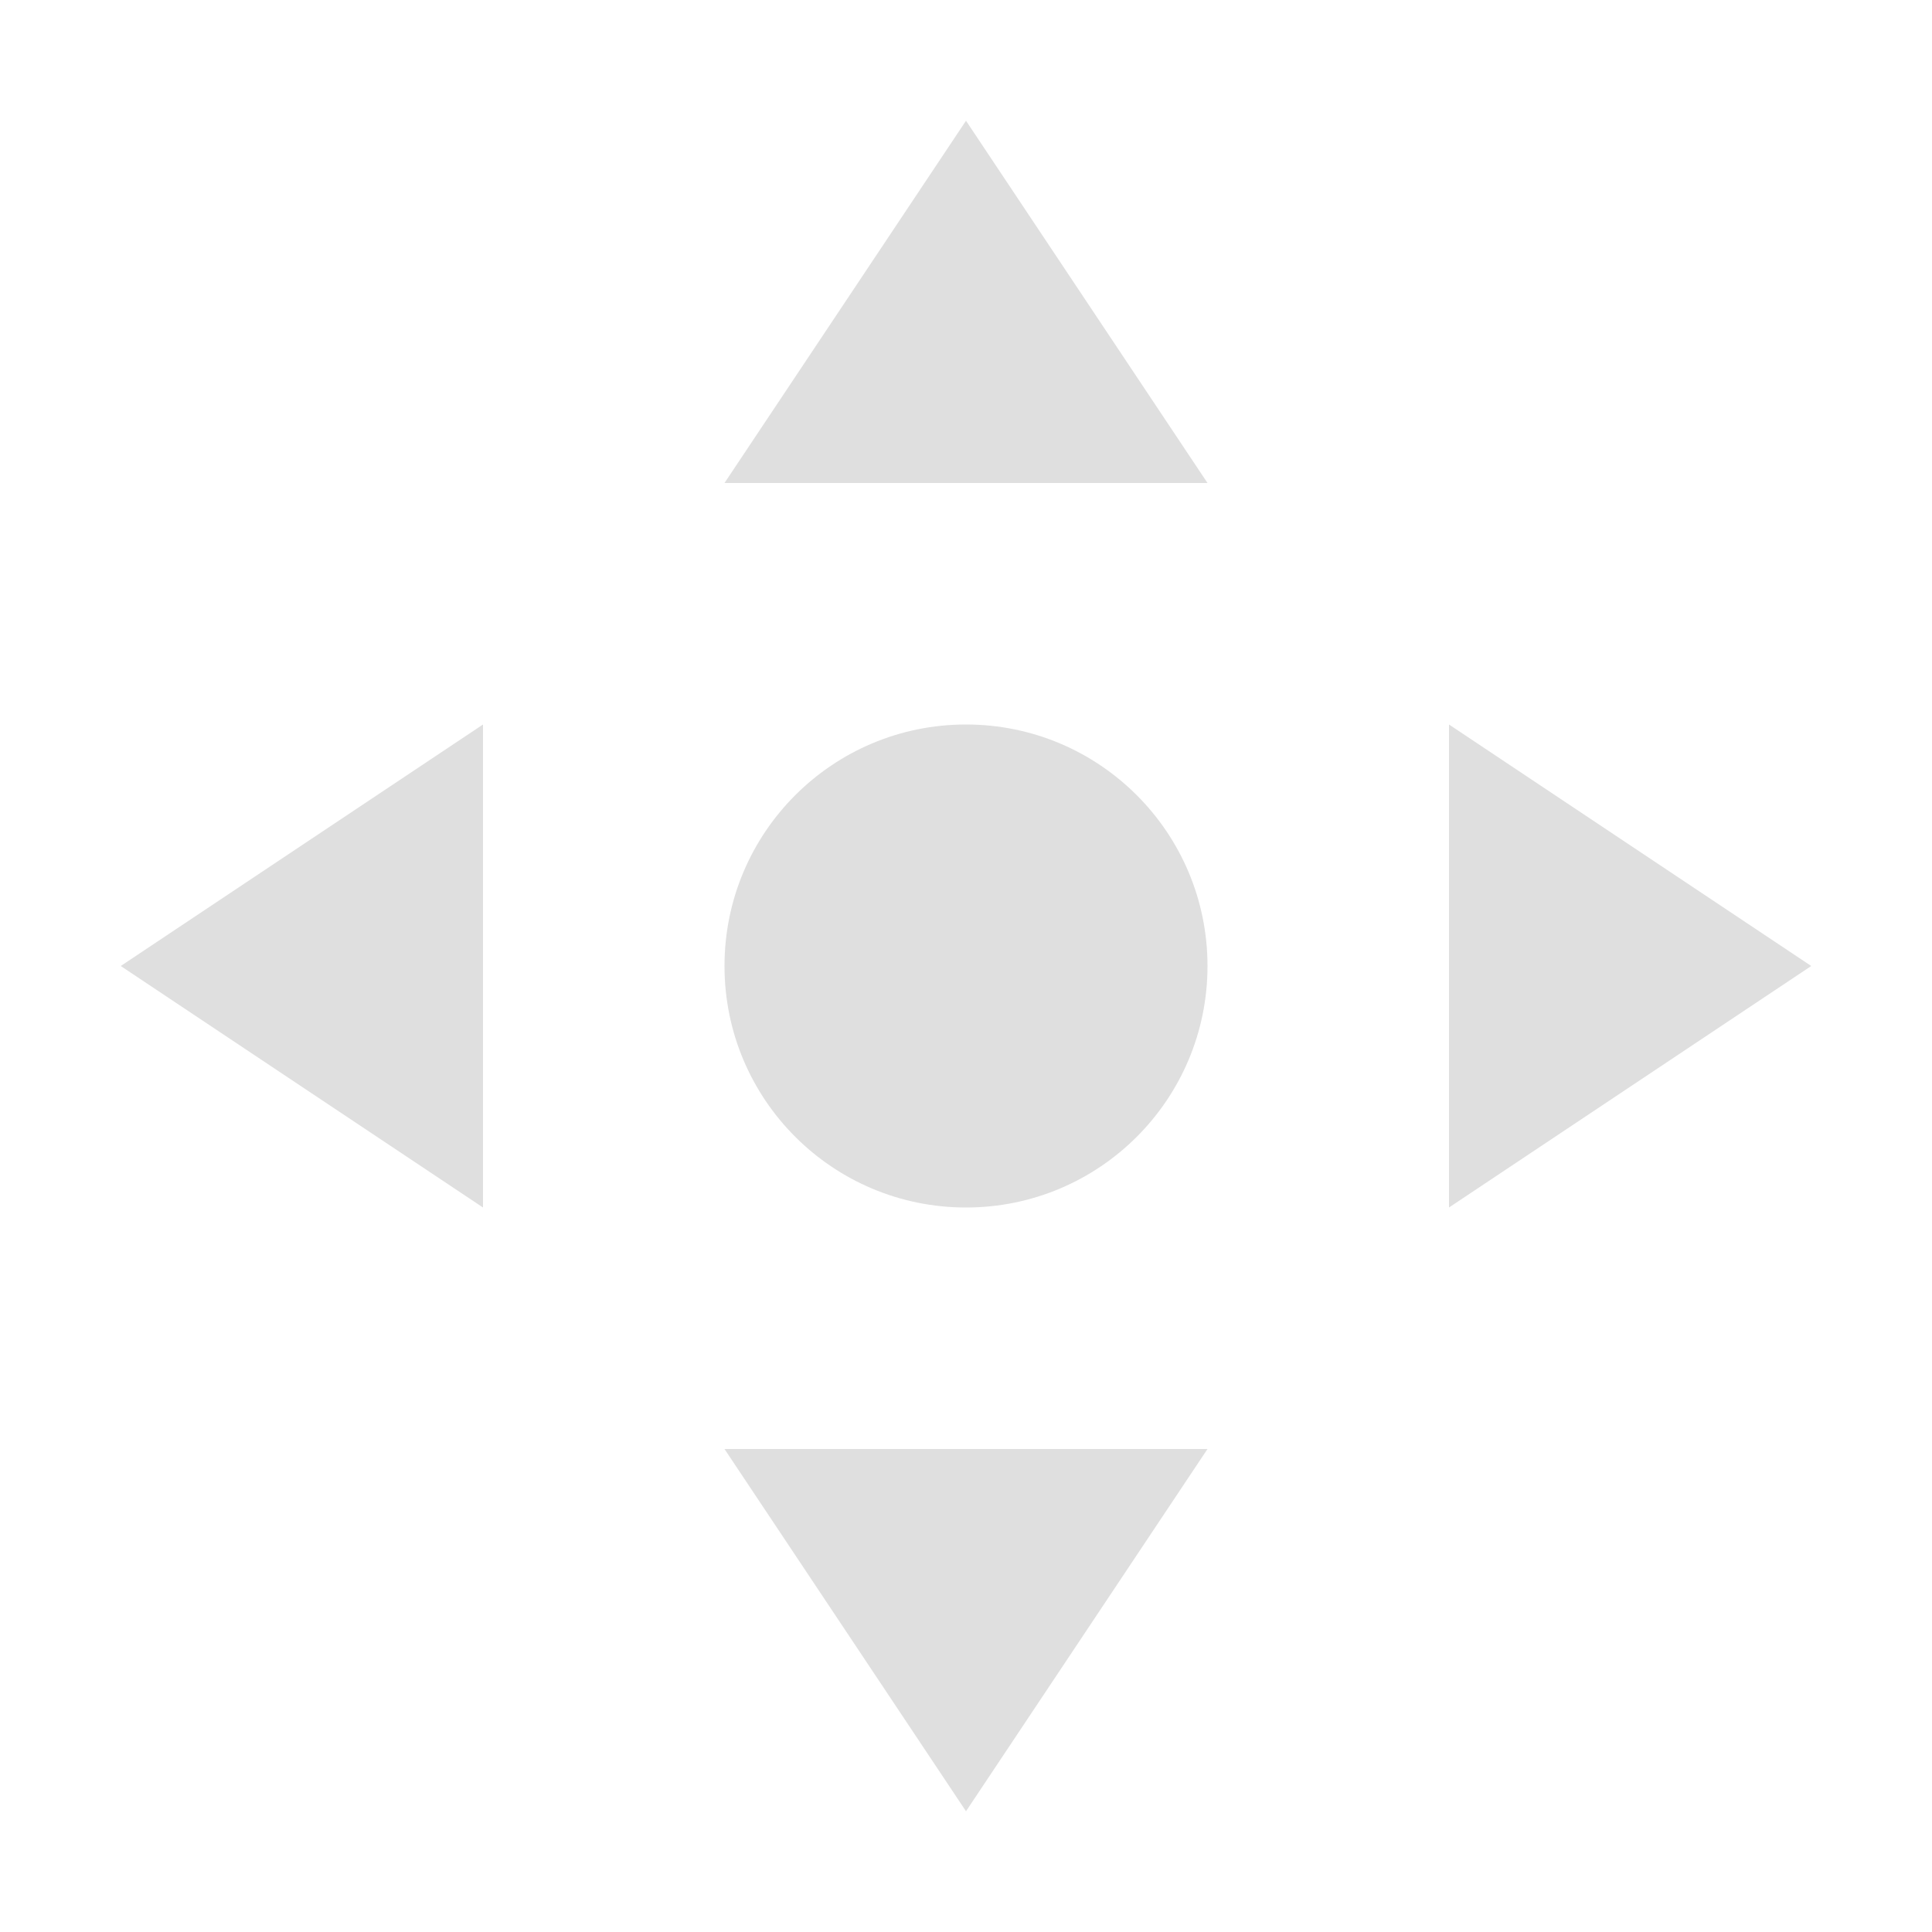
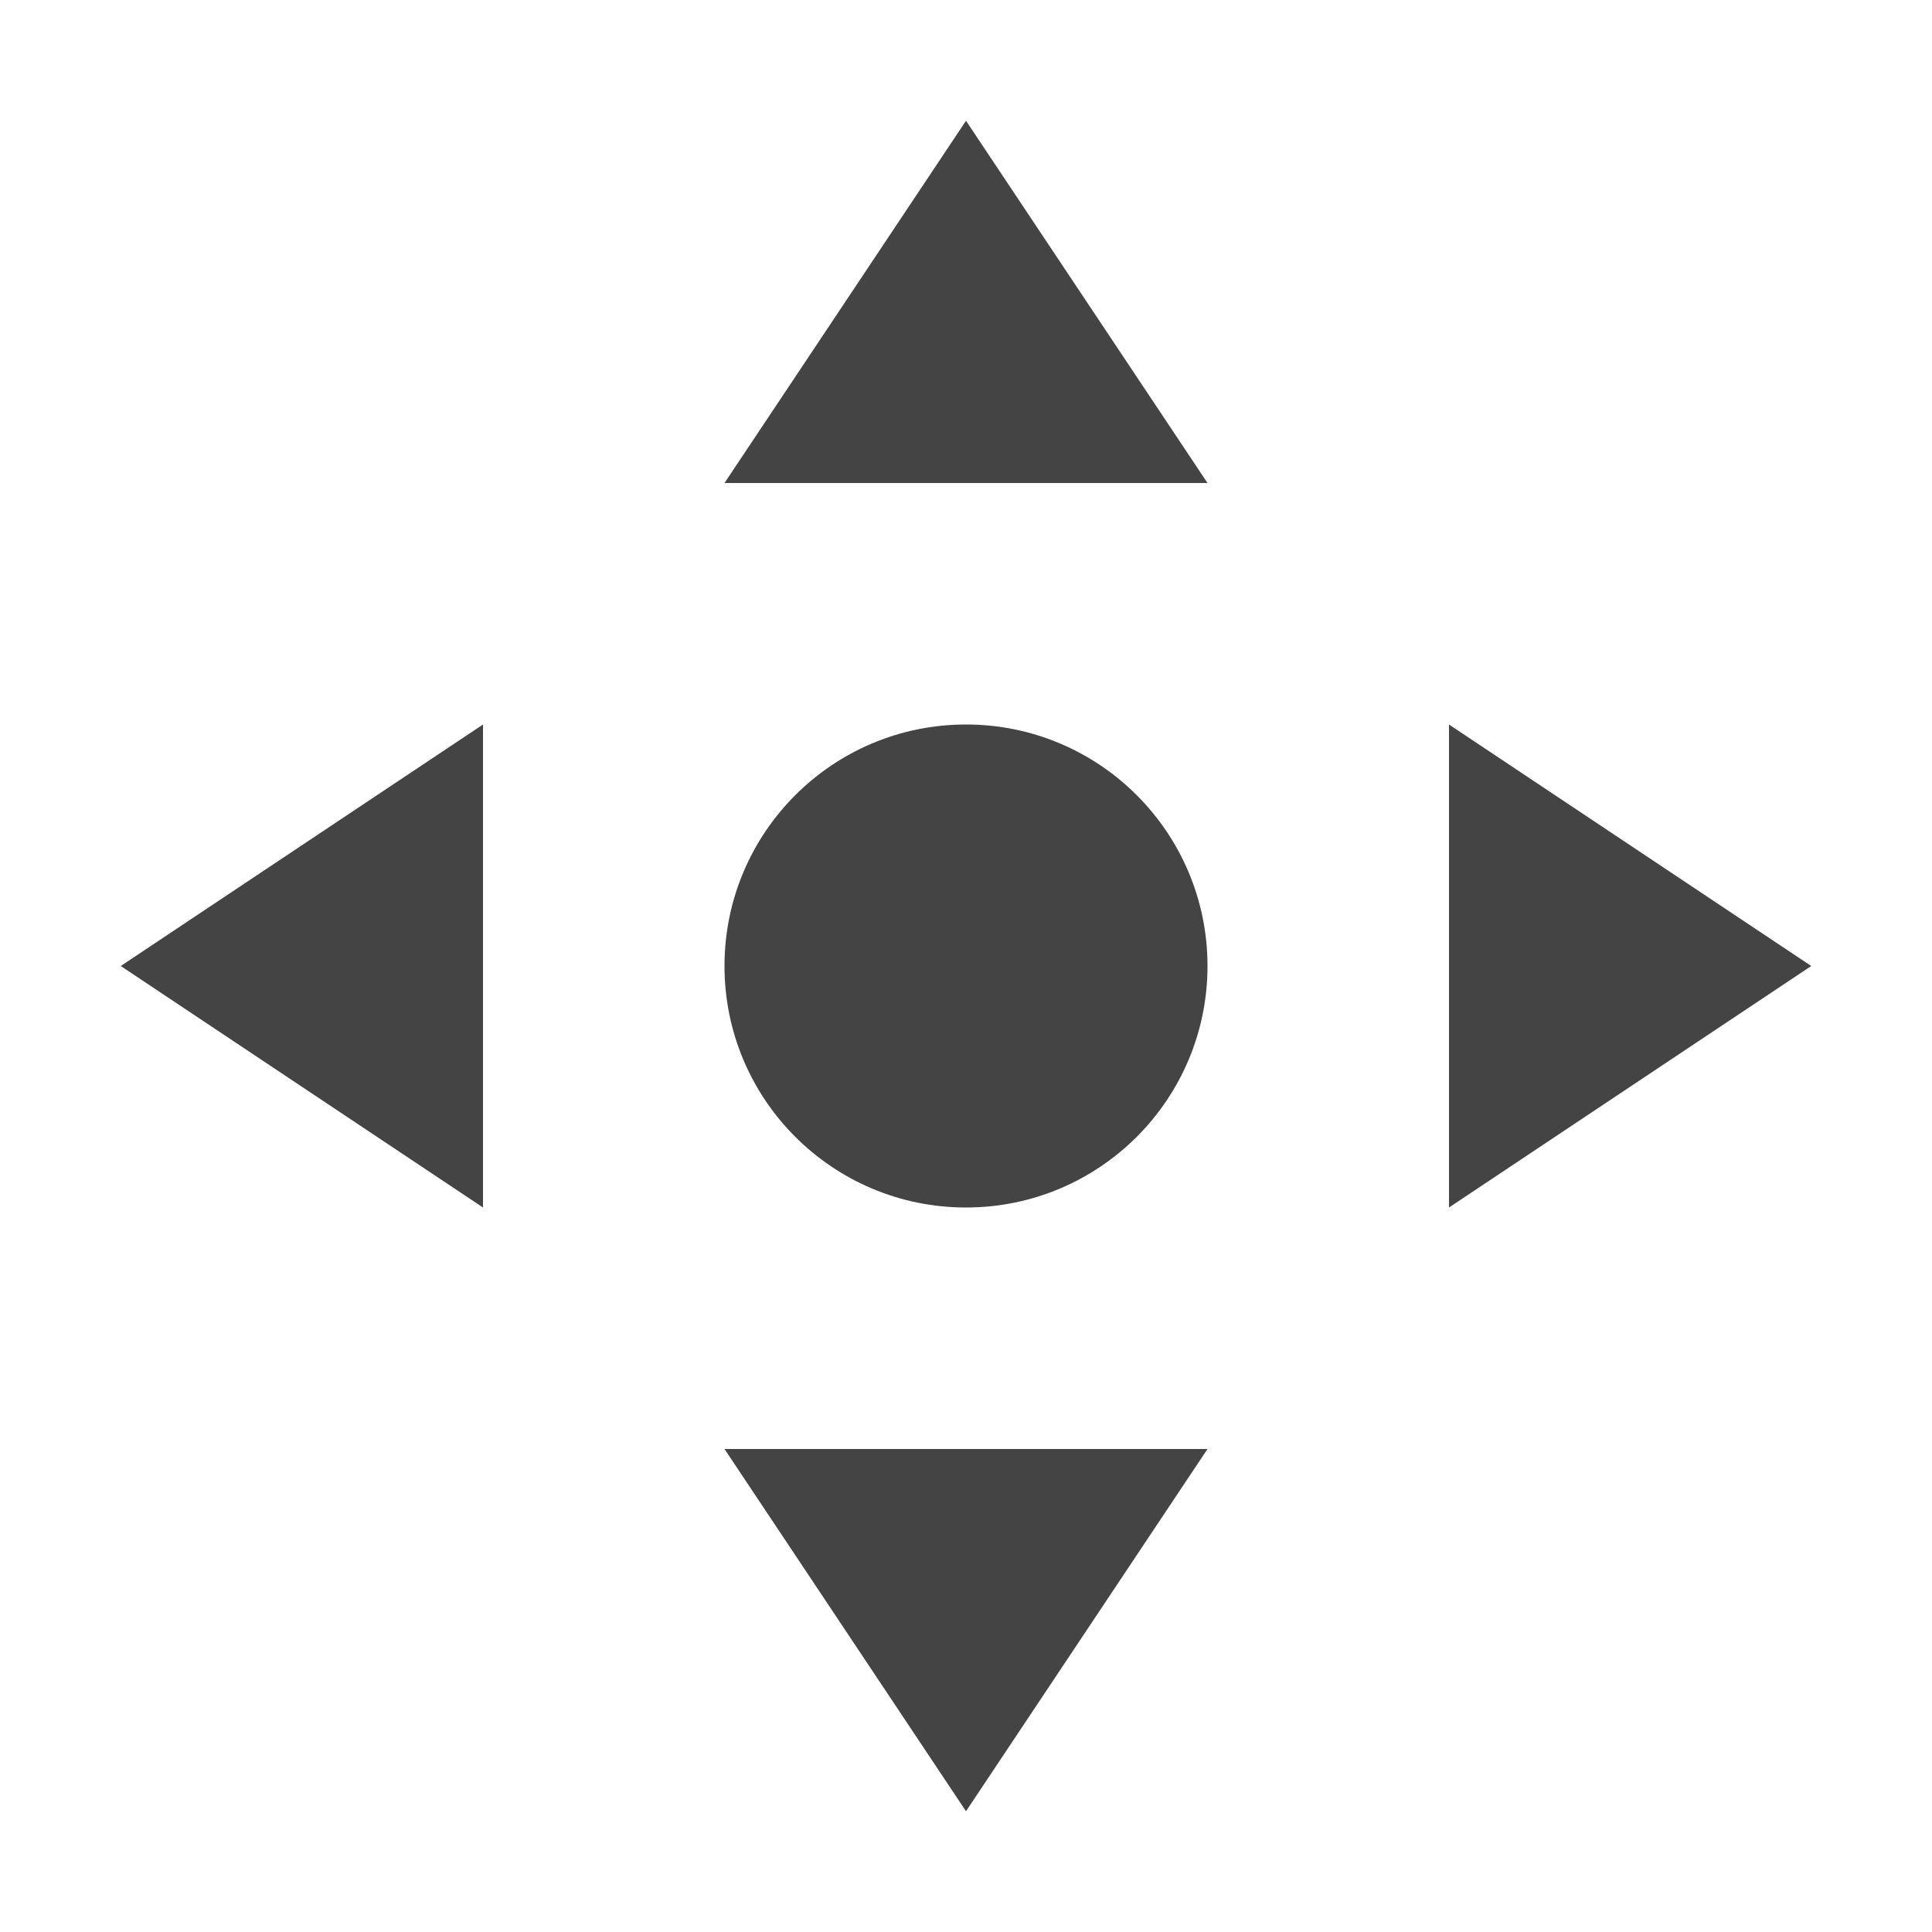
<svg xmlns="http://www.w3.org/2000/svg" width="16" height="16" viewBox="0 0 16 16">
  <defs>
    <style id="current-color-scheme" type="text/css">
-    .ColorScheme-Text { color:#dfdfdf; } .ColorScheme-Highlight { color:#5294e2; }
+    .ColorScheme-Text { color:#444444; } .ColorScheme-Highlight { color:#5294e2; }
  </style>
  </defs>
  <path style="fill:currentColor" class="ColorScheme-Text" d="M 8 1 L 6 4 L 10 4 L 8 1 z M 4 6 L 1 8 L 4 10 L 4 6 z M 8 6 C 6.895 6 6 6.895 6 8 C 6 9.105 6.895 10 8 10 C 9.105 10 10 9.105 10 8 C 10 6.895 9.105 6 8 6 z M 12 6 L 12 10 L 15 8 L 12 6 z M 6 12 L 8 15 L 10 12 L 6 12 z" />
</svg>
